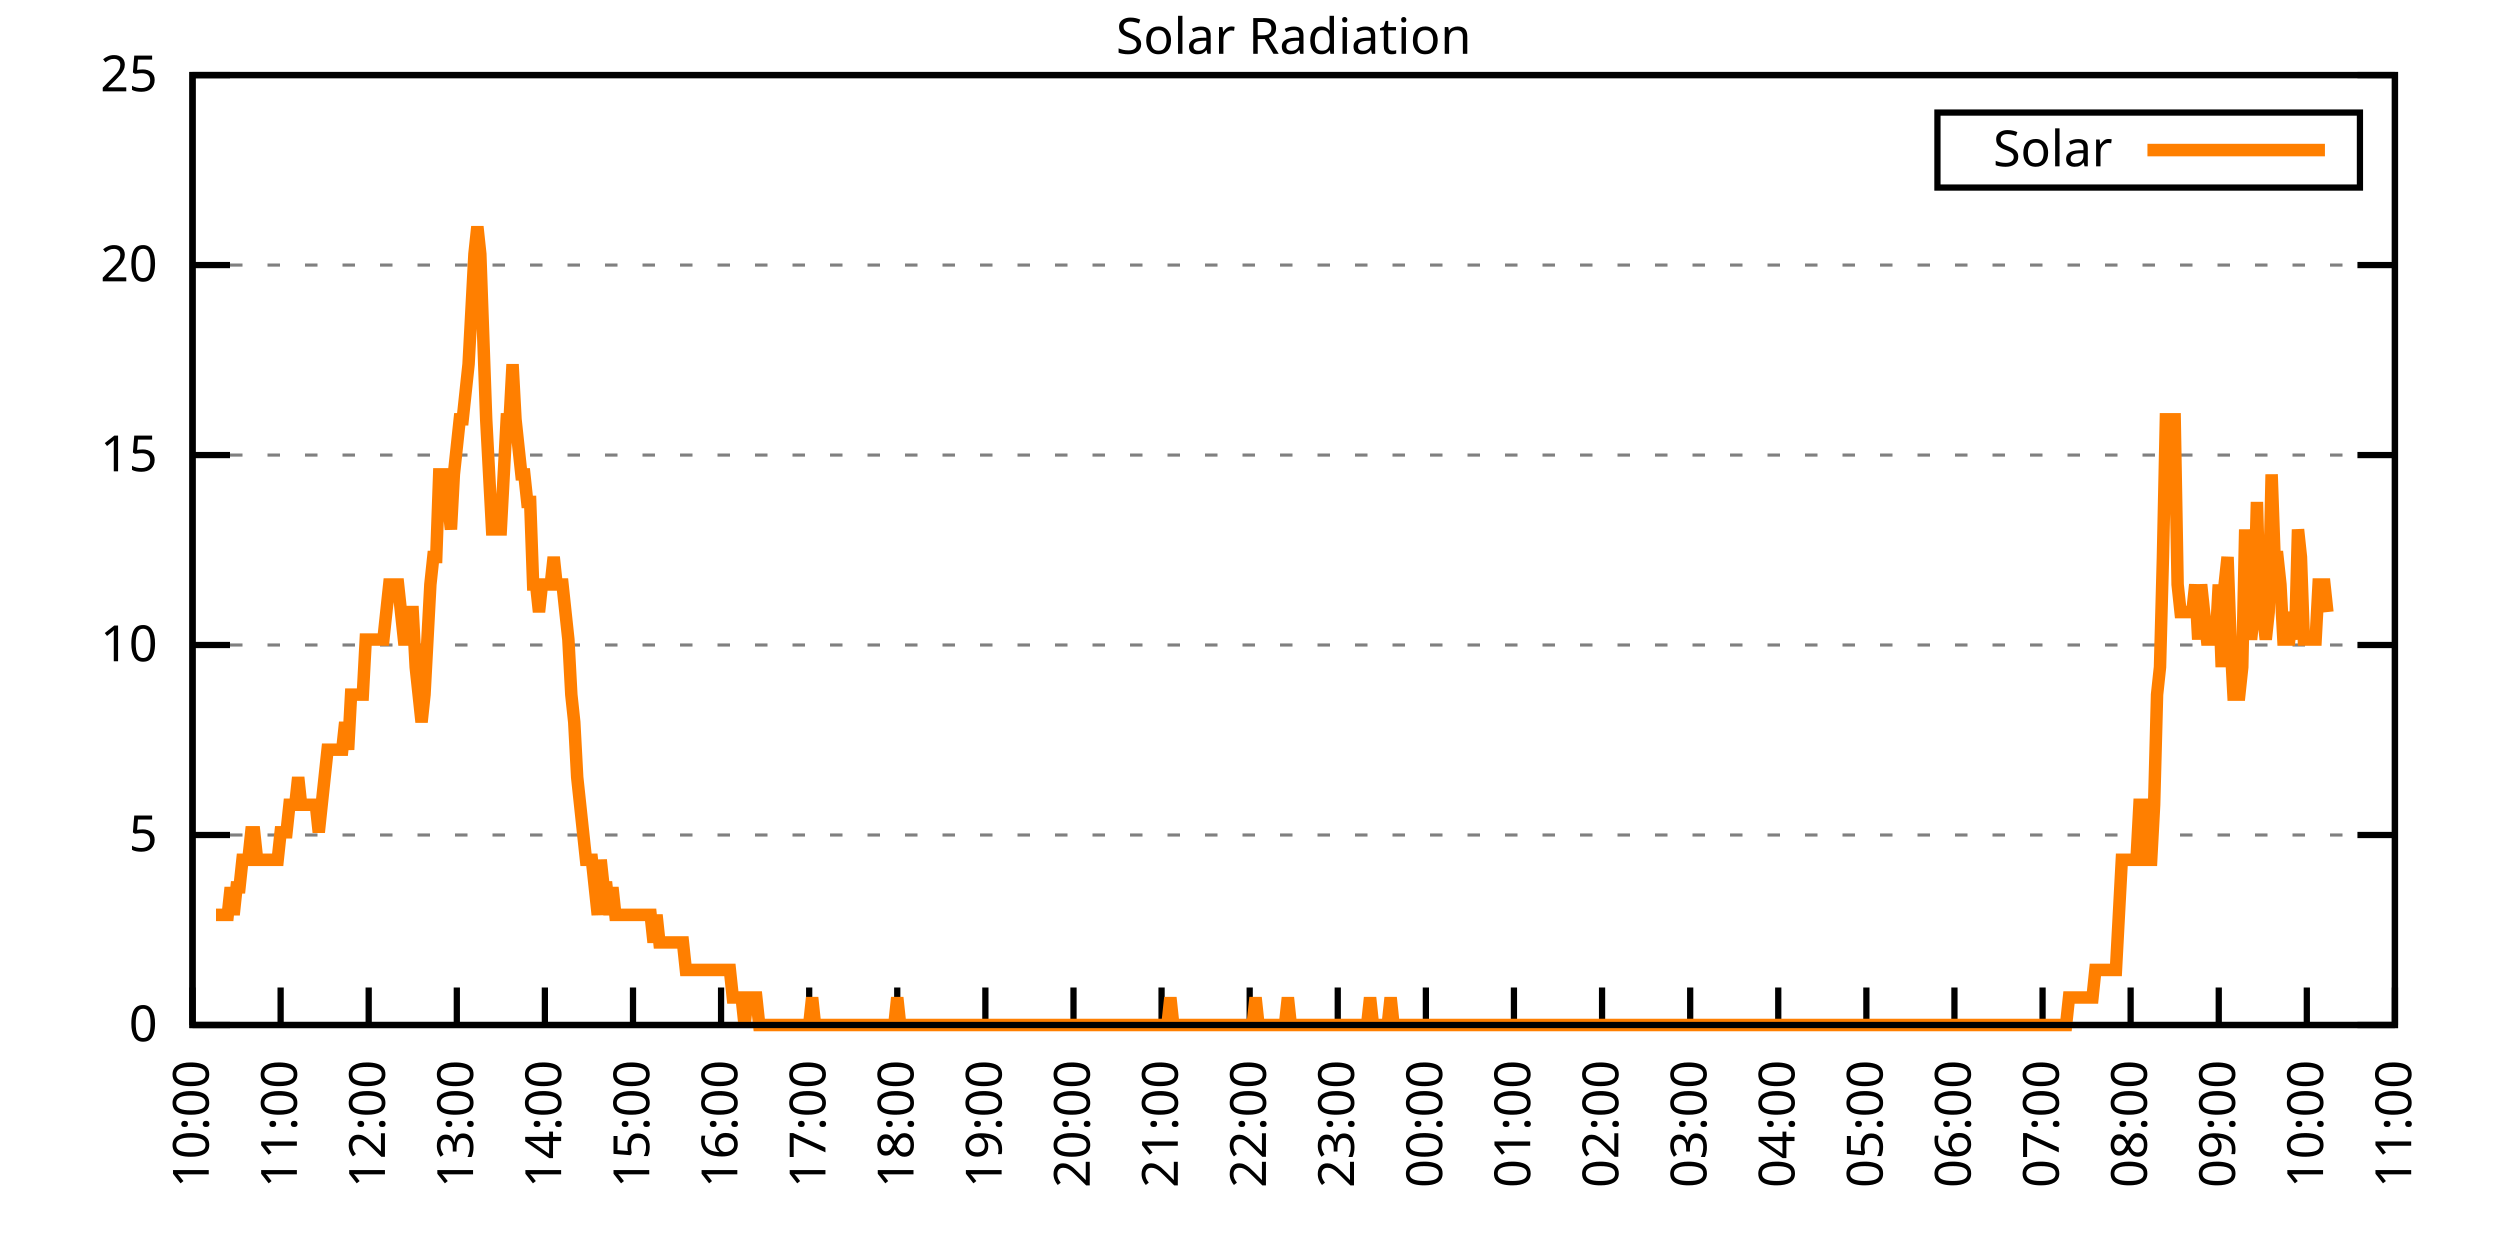
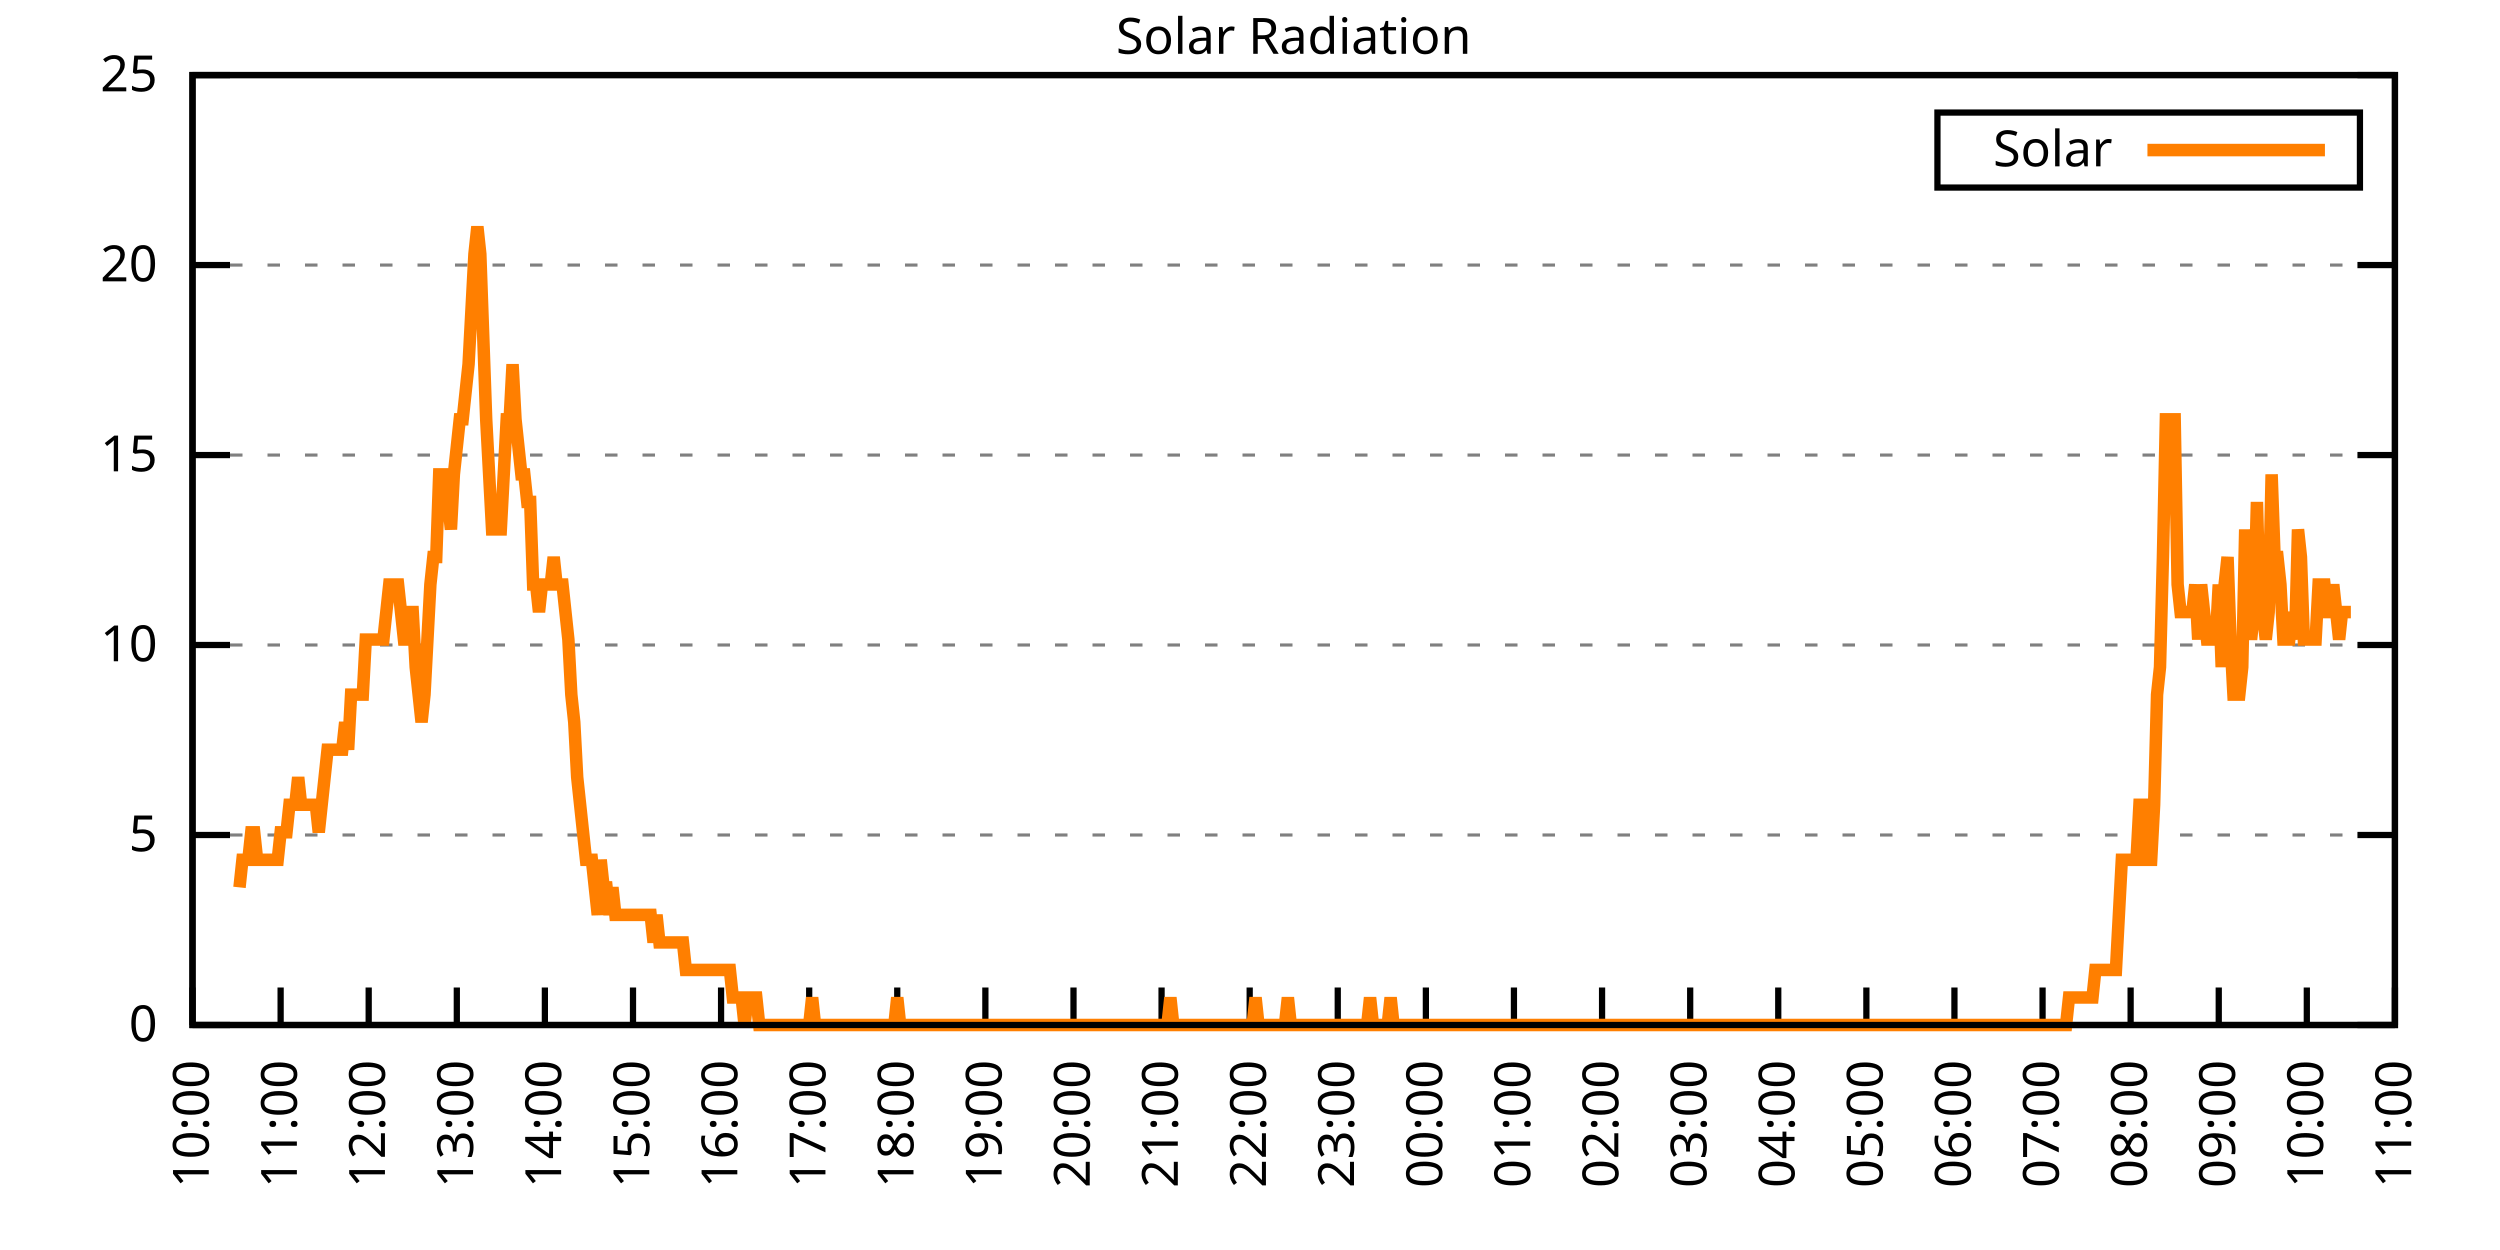
<svg xmlns="http://www.w3.org/2000/svg" xmlns:xlink="http://www.w3.org/1999/xlink" width="400" height="200" viewBox="0 0 400 200">
  <g id="gnuplot_canvas">
    <rect x="0" y="0" width="400" height="200" fill="none" />
    <defs>
      <circle id="gpDot" r="0.5" stroke-width="0.5" stroke="currentColor" />
      <path id="gpPt0" stroke-width="0.333" stroke="currentColor" d="M-1,0 h2 M0,-1 v2" />
      <path id="gpPt1" stroke-width="0.333" stroke="currentColor" d="M-1,-1 L1,1 M1,-1 L-1,1" />
      <path id="gpPt2" stroke-width="0.333" stroke="currentColor" d="M-1,0 L1,0 M0,-1 L0,1 M-1,-1 L1,1 M-1,1 L1,-1" />
      <rect id="gpPt3" stroke-width="0.333" stroke="currentColor" x="-1" y="-1" width="2" height="2" />
      <rect id="gpPt4" stroke-width="0.333" stroke="currentColor" fill="currentColor" x="-1" y="-1" width="2" height="2" />
      <circle id="gpPt5" stroke-width="0.333" stroke="currentColor" cx="0" cy="0" r="1" />
      <use xlink:href="#gpPt5" id="gpPt6" fill="currentColor" stroke="none" />
      <path id="gpPt7" stroke-width="0.333" stroke="currentColor" d="M0,-1.33 L-1.33,0.67 L1.33,0.67 z" />
      <use xlink:href="#gpPt7" id="gpPt8" fill="currentColor" stroke="none" />
      <use xlink:href="#gpPt7" id="gpPt9" stroke="currentColor" transform="rotate(180)" />
      <use xlink:href="#gpPt9" id="gpPt10" fill="currentColor" stroke="none" />
      <use xlink:href="#gpPt3" id="gpPt11" stroke="currentColor" transform="rotate(45)" />
      <use xlink:href="#gpPt11" id="gpPt12" fill="currentColor" stroke="none" />
      <path id="gpPt13" stroke-width="0.333" stroke="currentColor" d="M0,1.330 L1.265,0.411 L0.782,-1.067 L-0.782,-1.076 L-1.265,0.411 z" />
      <use xlink:href="#gpPt13" id="gpPt14" fill="currentColor" stroke="none" />
      <filter id="textbox" filterUnits="objectBoundingBox" x="0" y="0" height="1" width="1">
        <feFlood flood-color="white" flood-opacity="1" result="bgnd" />
        <feComposite in="SourceGraphic" in2="bgnd" operator="atop" />
      </filter>
      <filter id="greybox" filterUnits="objectBoundingBox" x="0" y="0" height="1" width="1">
        <feFlood flood-color="lightgrey" flood-opacity="1" result="grey" />
        <feComposite in="SourceGraphic" in2="grey" operator="atop" />
      </filter>
    </defs>
    <g fill="none" color="white" stroke="currentColor" stroke-width="1.00" stroke-linecap="butt" stroke-linejoin="miter">
</g>
    <g fill="none" color="black" stroke="currentColor" stroke-width="1.00" stroke-linecap="butt" stroke-linejoin="miter">
      <g stroke="none" shape-rendering="crispEdges">
        <polygon fill="rgb(255, 255, 255)" points="30.80,164.00 383.18,164.00 383.18,12.02 30.80,12.02 " />
      </g>
    </g>
    <g fill="none" color="black" stroke="currentColor" stroke-width="1.00" stroke-linecap="butt" stroke-linejoin="miter">
</g>
    <g fill="none" color="black" stroke="black" stroke-width="0.50" stroke-linecap="butt" stroke-linejoin="miter">
</g>
    <g fill="none" color="gray" stroke="currentColor" stroke-width="0.50" stroke-linecap="butt" stroke-linejoin="miter">
      <path stroke="gray" stroke-dasharray="2,4" class="gridline" d="M30.80,164.00 L383.19,164.00  " />
    </g>
    <g fill="none" color="gray" stroke="gray" stroke-width="1.00" stroke-linecap="butt" stroke-linejoin="miter">
</g>
    <g fill="none" color="black" stroke="currentColor" stroke-width="1.00" stroke-linecap="butt" stroke-linejoin="miter">
      <path stroke="black" d="M30.80,164.00 L36.80,164.00 M383.19,164.00 L377.19,164.00  " />
      <g transform="translate(25.20,166.60)" stroke="none" fill="black" font-family="Sans" font-size="8.00" text-anchor="end">
        <text>
          <tspan font-family="Sans"> 0</tspan>
        </text>
      </g>
    </g>
    <g fill="none" color="black" stroke="currentColor" stroke-width="1.00" stroke-linecap="butt" stroke-linejoin="miter">
</g>
    <g fill="none" color="black" stroke="black" stroke-width="0.50" stroke-linecap="butt" stroke-linejoin="miter">
</g>
    <g fill="none" color="gray" stroke="currentColor" stroke-width="0.50" stroke-linecap="butt" stroke-linejoin="miter">
      <path stroke="gray" stroke-dasharray="2,4" class="gridline" d="M30.80,133.60 L383.19,133.60  " />
    </g>
    <g fill="none" color="gray" stroke="gray" stroke-width="1.00" stroke-linecap="butt" stroke-linejoin="miter">
</g>
    <g fill="none" color="black" stroke="currentColor" stroke-width="1.00" stroke-linecap="butt" stroke-linejoin="miter">
      <path stroke="black" d="M30.80,133.60 L36.80,133.60 M383.19,133.60 L377.19,133.60  " />
      <g transform="translate(25.20,136.20)" stroke="none" fill="black" font-family="Sans" font-size="8.00" text-anchor="end">
        <text>
          <tspan font-family="Sans"> 5</tspan>
        </text>
      </g>
    </g>
    <g fill="none" color="black" stroke="currentColor" stroke-width="1.00" stroke-linecap="butt" stroke-linejoin="miter">
</g>
    <g fill="none" color="black" stroke="black" stroke-width="0.50" stroke-linecap="butt" stroke-linejoin="miter">
</g>
    <g fill="none" color="gray" stroke="currentColor" stroke-width="0.50" stroke-linecap="butt" stroke-linejoin="miter">
      <path stroke="gray" stroke-dasharray="2,4" class="gridline" d="M30.80,103.20 L383.19,103.20  " />
    </g>
    <g fill="none" color="gray" stroke="gray" stroke-width="1.00" stroke-linecap="butt" stroke-linejoin="miter">
</g>
    <g fill="none" color="black" stroke="currentColor" stroke-width="1.00" stroke-linecap="butt" stroke-linejoin="miter">
      <path stroke="black" d="M30.80,103.20 L36.80,103.20 M383.19,103.20 L377.19,103.20  " />
      <g transform="translate(25.20,105.80)" stroke="none" fill="black" font-family="Sans" font-size="8.00" text-anchor="end">
        <text>
          <tspan font-family="Sans"> 10</tspan>
        </text>
      </g>
    </g>
    <g fill="none" color="black" stroke="currentColor" stroke-width="1.00" stroke-linecap="butt" stroke-linejoin="miter">
</g>
    <g fill="none" color="black" stroke="black" stroke-width="0.50" stroke-linecap="butt" stroke-linejoin="miter">
</g>
    <g fill="none" color="gray" stroke="currentColor" stroke-width="0.50" stroke-linecap="butt" stroke-linejoin="miter">
      <path stroke="gray" stroke-dasharray="2,4" class="gridline" d="M30.80,72.81 L383.19,72.81  " />
    </g>
    <g fill="none" color="gray" stroke="gray" stroke-width="1.00" stroke-linecap="butt" stroke-linejoin="miter">
</g>
    <g fill="none" color="black" stroke="currentColor" stroke-width="1.00" stroke-linecap="butt" stroke-linejoin="miter">
      <path stroke="black" d="M30.80,72.81 L36.80,72.81 M383.19,72.81 L377.19,72.81  " />
      <g transform="translate(25.20,75.41)" stroke="none" fill="black" font-family="Sans" font-size="8.00" text-anchor="end">
        <text>
          <tspan font-family="Sans"> 15</tspan>
        </text>
      </g>
    </g>
    <g fill="none" color="black" stroke="currentColor" stroke-width="1.00" stroke-linecap="butt" stroke-linejoin="miter">
</g>
    <g fill="none" color="black" stroke="black" stroke-width="0.50" stroke-linecap="butt" stroke-linejoin="miter">
</g>
    <g fill="none" color="gray" stroke="currentColor" stroke-width="0.50" stroke-linecap="butt" stroke-linejoin="miter">
      <path stroke="gray" stroke-dasharray="2,4" class="gridline" d="M30.80,42.41 L383.19,42.41  " />
    </g>
    <g fill="none" color="gray" stroke="gray" stroke-width="1.00" stroke-linecap="butt" stroke-linejoin="miter">
</g>
    <g fill="none" color="black" stroke="currentColor" stroke-width="1.00" stroke-linecap="butt" stroke-linejoin="miter">
      <path stroke="black" d="M30.80,42.41 L36.80,42.41 M383.19,42.41 L377.19,42.41  " />
      <g transform="translate(25.20,45.01)" stroke="none" fill="black" font-family="Sans" font-size="8.00" text-anchor="end">
        <text>
          <tspan font-family="Sans"> 20</tspan>
        </text>
      </g>
    </g>
    <g fill="none" color="black" stroke="currentColor" stroke-width="1.00" stroke-linecap="butt" stroke-linejoin="miter">
</g>
    <g fill="none" color="black" stroke="black" stroke-width="0.50" stroke-linecap="butt" stroke-linejoin="miter">
</g>
    <g fill="none" color="gray" stroke="currentColor" stroke-width="0.50" stroke-linecap="butt" stroke-linejoin="miter">
      <path stroke="gray" stroke-dasharray="2,4" class="gridline" d="M30.80,12.01 L383.19,12.01  " />
    </g>
    <g fill="none" color="gray" stroke="gray" stroke-width="1.00" stroke-linecap="butt" stroke-linejoin="miter">
</g>
    <g fill="none" color="black" stroke="currentColor" stroke-width="1.00" stroke-linecap="butt" stroke-linejoin="miter">
      <path stroke="black" d="M30.80,12.01 L36.80,12.01 M383.19,12.01 L377.19,12.01  " />
      <g transform="translate(25.20,14.61)" stroke="none" fill="black" font-family="Sans" font-size="8.00" text-anchor="end">
        <text>
          <tspan font-family="Sans"> 25</tspan>
        </text>
      </g>
    </g>
    <g fill="none" color="black" stroke="currentColor" stroke-width="1.00" stroke-linecap="butt" stroke-linejoin="miter">
      <path stroke="black" d="M30.80,164.00 L30.80,158.00  " />
      <g transform="translate(33.40,169.60) rotate(270.00)" stroke="none" fill="black" font-family="Sans" font-size="8.00" text-anchor="end">
        <text>
          <tspan font-family="Sans">10:00</tspan>
        </text>
      </g>
    </g>
    <g fill="none" color="black" stroke="currentColor" stroke-width="1.00" stroke-linecap="butt" stroke-linejoin="miter">
      <path stroke="black" d="M44.90,164.00 L44.90,158.00  " />
      <g transform="translate(47.50,169.60) rotate(270.00)" stroke="none" fill="black" font-family="Sans" font-size="8.00" text-anchor="end">
        <text>
          <tspan font-family="Sans">11:00</tspan>
        </text>
      </g>
    </g>
    <g fill="none" color="black" stroke="currentColor" stroke-width="1.00" stroke-linecap="butt" stroke-linejoin="miter">
      <path stroke="black" d="M58.99,164.00 L58.99,158.00  " />
      <g transform="translate(61.59,169.60) rotate(270.00)" stroke="none" fill="black" font-family="Sans" font-size="8.00" text-anchor="end">
        <text>
          <tspan font-family="Sans">12:00</tspan>
        </text>
      </g>
    </g>
    <g fill="none" color="black" stroke="currentColor" stroke-width="1.00" stroke-linecap="butt" stroke-linejoin="miter">
      <path stroke="black" d="M73.09,164.00 L73.09,158.00  " />
      <g transform="translate(75.69,169.60) rotate(270.00)" stroke="none" fill="black" font-family="Sans" font-size="8.00" text-anchor="end">
        <text>
          <tspan font-family="Sans">13:00</tspan>
        </text>
      </g>
    </g>
    <g fill="none" color="black" stroke="currentColor" stroke-width="1.00" stroke-linecap="butt" stroke-linejoin="miter">
      <path stroke="black" d="M87.18,164.00 L87.18,158.00  " />
      <g transform="translate(89.78,169.60) rotate(270.00)" stroke="none" fill="black" font-family="Sans" font-size="8.00" text-anchor="end">
        <text>
          <tspan font-family="Sans">14:00</tspan>
        </text>
      </g>
    </g>
    <g fill="none" color="black" stroke="currentColor" stroke-width="1.00" stroke-linecap="butt" stroke-linejoin="miter">
      <path stroke="black" d="M101.28,164.00 L101.28,158.00  " />
      <g transform="translate(103.88,169.60) rotate(270.00)" stroke="none" fill="black" font-family="Sans" font-size="8.00" text-anchor="end">
        <text>
          <tspan font-family="Sans">15:00</tspan>
        </text>
      </g>
    </g>
    <g fill="none" color="black" stroke="currentColor" stroke-width="1.00" stroke-linecap="butt" stroke-linejoin="miter">
      <path stroke="black" d="M115.37,164.00 L115.37,158.00  " />
      <g transform="translate(117.97,169.60) rotate(270.00)" stroke="none" fill="black" font-family="Sans" font-size="8.00" text-anchor="end">
        <text>
          <tspan font-family="Sans">16:00</tspan>
        </text>
      </g>
    </g>
    <g fill="none" color="black" stroke="currentColor" stroke-width="1.00" stroke-linecap="butt" stroke-linejoin="miter">
      <path stroke="black" d="M129.47,164.00 L129.47,158.00  " />
      <g transform="translate(132.07,169.60) rotate(270.00)" stroke="none" fill="black" font-family="Sans" font-size="8.00" text-anchor="end">
        <text>
          <tspan font-family="Sans">17:00</tspan>
        </text>
      </g>
    </g>
    <g fill="none" color="black" stroke="currentColor" stroke-width="1.00" stroke-linecap="butt" stroke-linejoin="miter">
      <path stroke="black" d="M143.56,164.00 L143.56,158.00  " />
      <g transform="translate(146.16,169.60) rotate(270.00)" stroke="none" fill="black" font-family="Sans" font-size="8.00" text-anchor="end">
        <text>
          <tspan font-family="Sans">18:00</tspan>
        </text>
      </g>
    </g>
    <g fill="none" color="black" stroke="currentColor" stroke-width="1.00" stroke-linecap="butt" stroke-linejoin="miter">
      <path stroke="black" d="M157.66,164.00 L157.66,158.00  " />
      <g transform="translate(160.26,169.60) rotate(270.00)" stroke="none" fill="black" font-family="Sans" font-size="8.00" text-anchor="end">
        <text>
          <tspan font-family="Sans">19:00</tspan>
        </text>
      </g>
    </g>
    <g fill="none" color="black" stroke="currentColor" stroke-width="1.00" stroke-linecap="butt" stroke-linejoin="miter">
      <path stroke="black" d="M171.76,164.00 L171.76,158.00  " />
      <g transform="translate(174.36,169.60) rotate(270.00)" stroke="none" fill="black" font-family="Sans" font-size="8.00" text-anchor="end">
        <text>
          <tspan font-family="Sans">20:00</tspan>
        </text>
      </g>
    </g>
    <g fill="none" color="black" stroke="currentColor" stroke-width="1.00" stroke-linecap="butt" stroke-linejoin="miter">
      <path stroke="black" d="M185.85,164.00 L185.85,158.00  " />
      <g transform="translate(188.45,169.60) rotate(270.00)" stroke="none" fill="black" font-family="Sans" font-size="8.00" text-anchor="end">
        <text>
          <tspan font-family="Sans">21:00</tspan>
        </text>
      </g>
    </g>
    <g fill="none" color="black" stroke="currentColor" stroke-width="1.00" stroke-linecap="butt" stroke-linejoin="miter">
      <path stroke="black" d="M199.95,164.00 L199.95,158.00  " />
      <g transform="translate(202.55,169.60) rotate(270.00)" stroke="none" fill="black" font-family="Sans" font-size="8.00" text-anchor="end">
        <text>
          <tspan font-family="Sans">22:00</tspan>
        </text>
      </g>
    </g>
    <g fill="none" color="black" stroke="currentColor" stroke-width="1.00" stroke-linecap="butt" stroke-linejoin="miter">
      <path stroke="black" d="M214.04,164.00 L214.04,158.00  " />
      <g transform="translate(216.64,169.60) rotate(270.00)" stroke="none" fill="black" font-family="Sans" font-size="8.00" text-anchor="end">
        <text>
          <tspan font-family="Sans">23:00</tspan>
        </text>
      </g>
    </g>
    <g fill="none" color="black" stroke="currentColor" stroke-width="1.00" stroke-linecap="butt" stroke-linejoin="miter">
      <path stroke="black" d="M228.14,164.00 L228.14,158.00  " />
      <g transform="translate(230.74,169.60) rotate(270.00)" stroke="none" fill="black" font-family="Sans" font-size="8.00" text-anchor="end">
        <text>
          <tspan font-family="Sans">00:00</tspan>
        </text>
      </g>
    </g>
    <g fill="none" color="black" stroke="currentColor" stroke-width="1.00" stroke-linecap="butt" stroke-linejoin="miter">
      <path stroke="black" d="M242.23,164.00 L242.23,158.00  " />
      <g transform="translate(244.83,169.60) rotate(270.00)" stroke="none" fill="black" font-family="Sans" font-size="8.00" text-anchor="end">
        <text>
          <tspan font-family="Sans">01:00</tspan>
        </text>
      </g>
    </g>
    <g fill="none" color="black" stroke="currentColor" stroke-width="1.00" stroke-linecap="butt" stroke-linejoin="miter">
      <path stroke="black" d="M256.33,164.00 L256.33,158.00  " />
      <g transform="translate(258.93,169.60) rotate(270.00)" stroke="none" fill="black" font-family="Sans" font-size="8.00" text-anchor="end">
        <text>
          <tspan font-family="Sans">02:00</tspan>
        </text>
      </g>
    </g>
    <g fill="none" color="black" stroke="currentColor" stroke-width="1.00" stroke-linecap="butt" stroke-linejoin="miter">
      <path stroke="black" d="M270.43,164.00 L270.43,158.00  " />
      <g transform="translate(273.03,169.60) rotate(270.00)" stroke="none" fill="black" font-family="Sans" font-size="8.00" text-anchor="end">
        <text>
          <tspan font-family="Sans">03:00</tspan>
        </text>
      </g>
    </g>
    <g fill="none" color="black" stroke="currentColor" stroke-width="1.00" stroke-linecap="butt" stroke-linejoin="miter">
      <path stroke="black" d="M284.52,164.00 L284.52,158.00  " />
      <g transform="translate(287.12,169.60) rotate(270.00)" stroke="none" fill="black" font-family="Sans" font-size="8.00" text-anchor="end">
        <text>
          <tspan font-family="Sans">04:00</tspan>
        </text>
      </g>
    </g>
    <g fill="none" color="black" stroke="currentColor" stroke-width="1.00" stroke-linecap="butt" stroke-linejoin="miter">
      <path stroke="black" d="M298.62,164.00 L298.62,158.00  " />
      <g transform="translate(301.22,169.60) rotate(270.00)" stroke="none" fill="black" font-family="Sans" font-size="8.00" text-anchor="end">
        <text>
          <tspan font-family="Sans">05:00</tspan>
        </text>
      </g>
    </g>
    <g fill="none" color="black" stroke="currentColor" stroke-width="1.00" stroke-linecap="butt" stroke-linejoin="miter">
      <path stroke="black" d="M312.71,164.00 L312.71,158.00  " />
      <g transform="translate(315.31,169.60) rotate(270.00)" stroke="none" fill="black" font-family="Sans" font-size="8.00" text-anchor="end">
        <text>
          <tspan font-family="Sans">06:00</tspan>
        </text>
      </g>
    </g>
    <g fill="none" color="black" stroke="currentColor" stroke-width="1.00" stroke-linecap="butt" stroke-linejoin="miter">
      <path stroke="black" d="M326.81,164.00 L326.81,158.00  " />
      <g transform="translate(329.41,169.60) rotate(270.00)" stroke="none" fill="black" font-family="Sans" font-size="8.00" text-anchor="end">
        <text>
          <tspan font-family="Sans">07:00</tspan>
        </text>
      </g>
    </g>
    <g fill="none" color="black" stroke="currentColor" stroke-width="1.00" stroke-linecap="butt" stroke-linejoin="miter">
      <path stroke="black" d="M340.90,164.00 L340.90,158.00  " />
      <g transform="translate(343.50,169.60) rotate(270.00)" stroke="none" fill="black" font-family="Sans" font-size="8.00" text-anchor="end">
        <text>
          <tspan font-family="Sans">08:00</tspan>
        </text>
      </g>
    </g>
    <g fill="none" color="black" stroke="currentColor" stroke-width="1.00" stroke-linecap="butt" stroke-linejoin="miter">
      <path stroke="black" d="M355.00,164.00 L355.00,158.00  " />
      <g transform="translate(357.60,169.60) rotate(270.00)" stroke="none" fill="black" font-family="Sans" font-size="8.00" text-anchor="end">
        <text>
          <tspan font-family="Sans">09:00</tspan>
        </text>
      </g>
    </g>
    <g fill="none" color="black" stroke="currentColor" stroke-width="1.00" stroke-linecap="butt" stroke-linejoin="miter">
      <path stroke="black" d="M369.09,164.00 L369.09,158.00  " />
      <g transform="translate(371.69,169.60) rotate(270.00)" stroke="none" fill="black" font-family="Sans" font-size="8.00" text-anchor="end">
        <text>
          <tspan font-family="Sans">10:00</tspan>
        </text>
      </g>
    </g>
    <g fill="none" color="black" stroke="currentColor" stroke-width="1.00" stroke-linecap="butt" stroke-linejoin="miter">
      <path stroke="black" d="M383.19,164.00 L383.19,158.00  " />
      <g transform="translate(385.79,169.60) rotate(270.00)" stroke="none" fill="black" font-family="Sans" font-size="8.00" text-anchor="end">
        <text>
          <tspan font-family="Sans">11:00</tspan>
        </text>
      </g>
    </g>
    <g fill="none" color="black" stroke="currentColor" stroke-width="1.00" stroke-linecap="butt" stroke-linejoin="miter">
</g>
    <g fill="none" color="black" stroke="currentColor" stroke-width="1.00" stroke-linecap="butt" stroke-linejoin="miter">
      <path stroke="black" d="M30.80,12.01 L30.80,164.00 L383.19,164.00 L383.19,12.01 L30.80,12.01 Z  " />
    </g>
    <g fill="none" color="black" stroke="currentColor" stroke-width="1.00" stroke-linecap="butt" stroke-linejoin="miter">
</g>
    <g fill="none" color="black" stroke="currentColor" stroke-width="1.00" stroke-linecap="butt" stroke-linejoin="miter">
      <path stroke="black" d="M309.99,30.01 L309.99,18.01 L377.59,18.01 L377.59,30.01 L309.99,30.01 Z  " />
    </g>
    <g id="Solar_Radiation_plot_1">
      <g fill="none" color="white" stroke="black" stroke-width="2.00" stroke-linecap="butt" stroke-linejoin="miter">
</g>
      <g fill="none" color="black" stroke="currentColor" stroke-width="2.00" stroke-linecap="butt" stroke-linejoin="miter">
        <g transform="translate(337.99,26.61)" stroke="none" fill="black" font-family="Sans" font-size="8.00" text-anchor="end">
          <text>
            <tspan font-family="Sans">Solar</tspan>
          </text>
        </g>
      </g>
      <g fill="none" color="black" stroke="currentColor" stroke-width="2.00" stroke-linecap="butt" stroke-linejoin="miter">
-         <path stroke="rgb(255, 127,   0)" d="M343.59,24.01 L371.99,24.01 M34.56,146.38 L35.03,146.38 L35.50,146.38 L35.97,146.38 L36.44,146.38 L36.91,141.98   L37.38,146.38 L37.85,141.98 L38.32,141.98 L38.79,137.57 L39.26,137.57 L39.73,137.57 L40.20,133.17 L40.67,133.17   L41.14,137.57 L41.61,137.57 L42.08,137.57 L42.55,137.57 L43.02,137.57 L43.49,137.57 L43.96,137.57 L44.43,137.57   L44.90,133.17 L45.37,133.17 L45.84,133.17 L46.31,128.76 L46.78,128.76 L47.24,128.76 L47.71,124.36 L48.18,128.76   L48.65,128.76 L49.12,128.76 L49.59,128.76 L50.06,128.76 L50.53,128.76 L51.00,133.17 L51.47,128.76 L51.94,124.36   L52.41,119.95 L52.88,119.95 L53.35,119.95 L53.82,119.95 L54.29,119.95 L54.76,119.95 L55.23,115.55 L55.70,119.95   L56.17,111.14 L56.64,111.14 L57.11,111.14 L57.58,111.14 L58.05,111.14 L58.52,102.33 L58.99,102.33 L59.46,102.33   L59.93,102.33 L60.40,102.33 L60.87,102.33 L61.34,102.33 L61.81,97.93 L62.28,93.52 L62.75,93.52 L63.22,93.52   L63.69,93.52 L64.16,97.93 L64.63,102.33 L65.10,102.33 L65.57,97.93 L66.04,97.93 L66.51,106.74 L66.98,111.14   L67.45,115.55 L67.92,111.14 L68.39,102.33 L68.86,93.52 L69.33,89.12 L69.80,89.12 L70.27,75.90 L70.74,75.90   L71.21,75.90 L71.68,80.31 L72.15,84.71 L72.62,75.90 L73.09,71.50 L73.56,67.09 L74.03,67.09 L74.50,62.69   L74.97,58.28 L75.44,49.47 L75.91,40.66 L76.38,36.26 L76.85,40.66 L77.32,53.88 L77.79,67.09 L78.26,75.90   L78.73,84.71 L79.19,84.71 L79.66,84.71 L80.13,84.71 L80.60,75.90 L81.07,67.09 L81.54,67.09 L82.01,58.28   L82.48,67.09 L82.95,71.50 L83.42,75.90 L83.89,75.90 L84.36,80.31 L84.83,80.31 L85.30,93.52 L85.77,93.52   L86.24,97.93 L86.71,93.52 L87.18,93.52 L87.65,93.52 L88.12,93.52 L88.59,89.12 L89.06,93.52 L89.53,93.52   L90.00,93.52 L90.47,97.93 L90.94,102.33 L91.41,111.14 L91.88,115.55 L92.35,124.36 L92.82,128.76 L93.29,133.17   L93.76,137.57 L94.23,137.57 L94.70,137.57 L95.17,141.98 L95.64,146.38 L96.11,137.57 L96.58,141.98 L97.05,141.98   L97.52,146.38 L97.99,141.98 L98.46,146.38 L98.93,146.38 L99.40,146.38 L99.87,146.38 L100.34,146.38 L100.81,146.38   L101.28,146.38 L101.75,146.38 L102.22,146.38 L102.69,146.38 L103.16,146.38 L103.63,146.38 L104.10,146.38 L104.57,150.79   L105.04,146.38 L105.51,150.79 L105.98,150.79 L106.45,150.79 L106.92,150.79 L107.39,150.79 L107.86,150.79 L108.33,150.79   L108.80,150.79 L109.27,150.79 L109.74,155.19 L110.21,155.19 L110.68,155.19 L111.14,155.19 L111.61,155.19 L112.08,155.19   L112.55,155.19 L113.02,155.19 L113.49,155.19 L113.96,155.19 L114.43,155.19 L114.90,155.19 L115.37,155.19 L115.84,155.19   L116.31,155.19 L116.78,155.19 L117.25,159.60 L117.72,159.60 L118.19,159.60 L118.66,159.60 L119.13,164.00 L119.60,159.60   L120.07,159.60 L120.54,159.60 L121.01,159.60 L121.48,164.00 L121.95,164.00 L122.42,164.00 L122.89,164.00 L123.36,164.00   L123.83,164.00 L124.30,164.00 L124.77,164.00 L125.24,164.00 L125.71,164.00 L126.18,164.00 L126.65,164.00 L127.12,164.00   L127.59,164.00 L128.06,164.00 L128.53,164.00 L129.00,164.00 L129.47,164.00 L129.94,159.60 L130.41,164.00 L130.88,164.00   L131.35,164.00 L131.82,164.00 L132.29,164.00 L132.76,164.00 L133.23,164.00 L133.70,164.00 L134.17,164.00 L134.64,164.00   L135.11,164.00 L135.58,164.00 L136.05,164.00 L136.52,164.00 L136.99,164.00 L137.46,164.00 L137.93,164.00 L138.40,164.00   L138.87,164.00 L139.34,164.00 L139.81,164.00 L140.28,164.00 L140.75,164.00 L141.22,164.00 L141.69,164.00 L142.16,164.00   L142.63,164.00 L143.09,164.00 L143.56,159.60 L144.03,164.00 L144.50,164.00 L144.97,164.00 L145.44,164.00 L145.91,164.00   L146.38,164.00 L146.85,164.00 L147.32,164.00 L147.79,164.00 L148.26,164.00 L148.73,164.00 L149.20,164.00 L149.67,164.00   L150.14,164.00 L150.61,164.00 L151.08,164.00 L151.55,164.00 L152.02,164.00 L152.49,164.00 L152.96,164.00 L153.43,164.00   L153.90,164.00 L154.37,164.00 L154.84,164.00 L155.31,164.00 L155.78,164.00 L156.25,164.00 L156.72,164.00 L157.19,164.00   L157.66,164.00 L158.13,164.00 L158.60,164.00 L159.07,164.00 L159.54,164.00 L160.01,164.00 L160.48,164.00 L160.95,164.00   L161.42,164.00 L161.89,164.00 L162.36,164.00 L162.83,164.00 L163.30,164.00 L163.77,164.00 L164.24,164.00 L164.71,164.00   L165.18,164.00 L165.65,164.00 L166.12,164.00 L166.59,164.00 L167.06,164.00 L167.53,164.00 L168.00,164.00 L168.47,164.00   L168.94,164.00 L169.41,164.00 L169.88,164.00 L170.35,164.00 L170.82,164.00 L171.29,164.00 L171.76,164.00 L172.23,164.00   L172.70,164.00 L173.17,164.00 L173.64,164.00 L174.11,164.00 L174.58,164.00 L175.04,164.00 L175.51,164.00 L175.98,164.00   L176.45,164.00 L176.92,164.00 L177.39,164.00 L177.86,164.00 L178.33,164.00 L178.80,164.00 L179.27,164.00 L179.74,164.00   L180.21,164.00 L180.68,164.00 L181.15,164.00 L181.62,164.00 L182.09,164.00 L182.56,164.00 L183.03,164.00 L183.50,164.00   L183.97,164.00 L184.44,164.00 L184.91,164.00 L185.38,164.00 L185.85,164.00 L186.32,164.00 L186.79,164.00 L187.26,159.60   L187.73,164.00 L188.20,164.00 L188.67,164.00 L189.14,164.00 L189.61,164.00 L190.08,164.00 L190.55,164.00 L191.02,164.00   L191.49,164.00 L191.96,164.00 L192.43,164.00 L192.90,164.00 L193.37,164.00 L193.84,164.00 L194.31,164.00 L194.78,164.00   L195.25,164.00 L195.72,164.00 L196.19,164.00 L196.66,164.00 L197.13,164.00 L197.60,164.00 L198.07,164.00 L198.54,164.00   L199.01,164.00 L199.48,164.00 L199.95,164.00 L200.42,164.00 L200.89,159.60 L201.36,164.00 L201.83,164.00 L202.30,164.00   L202.77,164.00 L203.24,164.00 L203.71,164.00 L204.18,164.00 L204.65,164.00 L205.12,164.00 L205.59,164.00 L206.06,159.60   L206.53,164.00 L207.00,164.00 L207.46,164.00 L207.93,164.00 L208.40,164.00 L208.87,164.00 L209.34,164.00 L209.81,164.00   L210.28,164.00 L210.75,164.00 L211.22,164.00 L211.69,164.00 L212.16,164.00 L212.63,164.00 L213.10,164.00 L213.57,164.00   L214.04,164.00 L214.51,164.00 L214.98,164.00 L215.45,164.00 L215.92,164.00 L216.39,164.00 L216.86,164.00 L217.33,164.00   L217.80,164.00 L218.27,164.00 L218.74,164.00 L219.21,159.60 L219.68,164.00 L220.15,164.00 L220.62,164.00 L221.09,164.00   L221.56,164.00 L222.03,164.00 L222.50,159.60 L222.97,164.00 L223.44,164.00 L223.91,164.00 L224.38,164.00 L224.85,164.00   L225.32,164.00 L225.79,164.00 L226.26,164.00 L226.73,164.00 L227.20,164.00 L227.67,164.00 L228.14,164.00 L228.61,164.00   L229.08,164.00 L229.55,164.00 L230.02,164.00 L230.49,164.00 L230.96,164.00 L231.43,164.00 L231.90,164.00 L232.37,164.00   L232.84,164.00 L233.31,164.00 L233.78,164.00 L234.25,164.00 L234.72,164.00 L235.19,164.00 L235.66,164.00 L236.13,164.00   L236.60,164.00 L237.07,164.00 L237.54,164.00 L238.01,164.00 L238.48,164.00 L238.95,164.00 L239.41,164.00 L239.88,164.00   L240.35,164.00 L240.82,164.00 L241.29,164.00 L241.76,164.00 L242.23,164.00 L242.70,164.00 L243.17,164.00 L243.64,164.00   L244.11,164.00 L244.58,164.00 L245.05,164.00 L245.52,164.00 L245.99,164.00 L246.46,164.00 L246.93,164.00 L247.40,164.00   L247.87,164.00 L248.34,164.00 L248.81,164.00 L249.28,164.00 L249.75,164.00 L250.22,164.00 L250.69,164.00 L251.16,164.00   L251.63,164.00 L252.10,164.00 L252.57,164.00 L253.04,164.00 L253.51,164.00 L253.98,164.00 L254.45,164.00 L254.92,164.00   L255.39,164.00 L255.86,164.00 L256.33,164.00 L256.80,164.00 L257.27,164.00 L257.74,164.00 L258.21,164.00 L258.68,164.00   L259.15,164.00 L259.62,164.00 L260.09,164.00 L260.56,164.00 L261.03,164.00 L261.50,164.00 L261.97,164.00 L262.44,164.00   L262.91,164.00 L263.38,164.00 L263.85,164.00 L264.32,164.00 L264.79,164.00 L265.26,164.00 L265.73,164.00 L266.20,164.00   L266.67,164.00 L267.14,164.00 L267.61,164.00 L268.08,164.00 L268.55,164.00 L269.02,164.00 L269.49,164.00 L269.96,164.00   L270.43,164.00 L270.90,164.00 L271.36,164.00 L271.83,164.00 L272.30,164.00 L272.77,164.00 L273.24,164.00 L273.71,164.00   L274.18,164.00 L274.65,164.00 L275.12,164.00 L275.59,164.00 L276.06,164.00 L276.53,164.00 L277.00,164.00 L277.47,164.00   L277.94,164.00 L278.41,164.00 L278.88,164.00 L279.35,164.00 L279.82,164.00 L280.29,164.00 L280.76,164.00 L281.23,164.00   L281.70,164.00 L282.17,164.00 L282.64,164.00 L283.11,164.00 L283.58,164.00 L284.05,164.00 L284.52,164.00 L284.99,164.00   L285.46,164.00 L285.93,164.00 L286.40,164.00 L286.87,164.00 L287.34,164.00 L287.81,164.00 L288.28,164.00 L288.75,164.00   L289.22,164.00 L289.69,164.00 L290.16,164.00 L290.63,164.00 L291.10,164.00 L291.57,164.00 L292.04,164.00 L292.51,164.00   L292.98,164.00 L293.45,164.00 L293.92,164.00 L294.39,164.00 L294.86,164.00 L295.33,164.00 L295.80,164.00 L296.27,164.00   L296.74,164.00 L297.21,164.00 L297.68,164.00 L298.15,164.00 L298.62,164.00 L299.09,164.00 L299.56,164.00 L300.03,164.00   L300.50,164.00 L300.97,164.00 L301.44,164.00 L301.91,164.00 L302.38,164.00 L302.85,164.00 L303.31,164.00 L303.78,164.00   L304.25,164.00 L304.72,164.00 L305.19,164.00 L305.66,164.00 L306.13,164.00 L306.60,164.00 L307.07,164.00 L307.54,164.00   L308.01,164.00 L308.48,164.00 L308.95,164.00 L309.42,164.00 L309.89,164.00 L310.36,164.00 L310.83,164.00 L311.30,164.00   L311.77,164.00 L312.24,164.00 L312.71,164.00 L313.18,164.00 L313.65,164.00 L314.12,164.00 L314.59,164.00 L315.06,164.00   L315.53,164.00 L316.00,164.00 L316.47,164.00 L316.94,164.00 L317.41,164.00 L317.88,164.00 L318.35,164.00 L318.82,164.00   L319.29,164.00 L319.76,164.00 L320.23,164.00 L320.70,164.00 L321.17,164.00 L321.64,164.00 L322.11,164.00 L322.58,164.00   L323.05,164.00 L323.52,164.00 L323.99,164.00 L324.46,164.00 L324.93,164.00 L325.40,164.00 L325.87,164.00 L326.34,164.00   L326.81,164.00 L327.28,164.00 L327.75,164.00 L328.22,164.00 L328.69,164.00 L329.16,164.00 L329.63,164.00 L330.10,164.00   L330.57,164.00 L331.04,159.60 L331.51,159.60 L331.98,159.60 L332.45,159.60 L332.92,159.60 L333.39,159.60 L333.86,159.60   L334.33,159.60 L334.80,159.60 L335.26,155.19 L335.73,155.19 L336.20,155.19 L336.67,155.19 L337.14,155.19 L337.61,155.19   L338.08,155.19 L338.55,155.19 L339.02,146.38 L339.49,137.57 L339.96,137.57 L340.43,137.57 L340.90,137.57 L341.37,137.57   L341.84,137.57 L342.31,128.76 L342.78,128.76 L343.25,137.57 L343.72,137.57 L344.19,137.57 L344.66,128.76 L345.13,111.14   L345.60,106.74 L346.07,89.12 L346.54,67.09 L347.01,67.09 L347.48,67.09 L347.95,67.09 L348.42,93.52 L348.89,97.93   L349.36,97.93 L349.83,97.93 L350.30,97.93 L350.77,97.93 L351.24,93.52 L351.71,102.33 L352.18,93.52 L352.65,97.93   L353.12,102.33 L353.59,102.33 L354.06,102.33 L354.53,102.33 L355.00,93.52 L355.47,106.74 L355.94,93.52 L356.41,89.12   L356.88,102.33 L357.35,111.14 L357.82,111.14 L358.29,111.14 L358.76,106.74 L359.23,84.71 L359.70,97.93 L360.17,102.33   L360.64,97.93 L361.11,80.31 L361.58,97.93 L362.05,97.93 L362.52,102.33 L362.99,97.93 L363.46,75.90 L363.93,89.12   L364.40,89.12 L364.87,93.52 L365.34,102.33 L365.81,102.33 L366.28,102.33 L366.75,97.93 L367.21,102.33 L367.68,84.71   L368.15,89.12 L368.62,102.33 L369.09,102.33 L369.56,102.33 L370.03,102.33 L370.50,102.33 L370.97,93.52 L371.44,93.52   L371.91,93.52 L372.38,97.93  " />
+         <path stroke="rgb(255, 127,   0)" d="M343.59,24.01 L371.99,24.01 M38.32,141.98 L38.79,137.57 L39.26,137.57 L39.73,137.57 L40.20,133.17 L40.67,133.17   L41.14,137.57 L41.61,137.57 L42.08,137.57 L42.55,137.57 L43.02,137.57 L43.49,137.57 L43.96,137.57 L44.43,137.57   L44.90,133.17 L45.37,133.17 L45.84,133.17 L46.31,128.76 L46.78,128.76 L47.24,128.76 L47.71,124.36 L48.18,128.76   L48.65,128.76 L49.12,128.76 L49.59,128.76 L50.06,128.76 L50.53,128.76 L51.00,133.17 L51.47,128.76 L51.94,124.36   L52.41,119.95 L52.88,119.95 L53.35,119.95 L53.82,119.95 L54.29,119.95 L54.76,119.95 L55.23,115.55 L55.70,119.95   L56.17,111.14 L56.64,111.14 L57.11,111.14 L57.58,111.14 L58.05,111.14 L58.52,102.33 L58.99,102.33 L59.46,102.33   L59.93,102.33 L60.40,102.33 L60.87,102.33 L61.34,102.33 L61.81,97.93 L62.28,93.52 L62.75,93.52 L63.22,93.52   L63.69,93.52 L64.16,97.93 L64.63,102.33 L65.10,102.33 L65.57,97.93 L66.04,97.93 L66.51,106.74 L66.98,111.14   L67.45,115.55 L67.92,111.14 L68.39,102.33 L68.86,93.52 L69.33,89.12 L69.80,89.12 L70.27,75.90 L70.74,75.90   L71.21,75.90 L71.68,80.31 L72.15,84.71 L72.62,75.90 L73.09,71.50 L73.56,67.09 L74.03,67.09 L74.50,62.69   L74.97,58.28 L75.44,49.47 L75.91,40.66 L76.38,36.26 L76.85,40.66 L77.32,53.88 L77.79,67.09 L78.26,75.90   L78.73,84.71 L79.19,84.71 L79.66,84.71 L80.13,84.71 L80.60,75.90 L81.07,67.09 L81.54,67.09 L82.01,58.28   L82.48,67.09 L82.95,71.50 L83.42,75.90 L83.89,75.90 L84.36,80.31 L84.83,80.31 L85.30,93.52 L85.77,93.52   L86.24,97.93 L86.71,93.52 L87.18,93.52 L87.65,93.52 L88.12,93.52 L88.59,89.12 L89.06,93.52 L89.53,93.52   L90.00,93.52 L90.47,97.93 L90.94,102.33 L91.41,111.14 L91.88,115.55 L92.35,124.36 L92.82,128.76 L93.29,133.17   L93.76,137.57 L94.23,137.57 L94.70,137.57 L95.17,141.98 L95.64,146.38 L96.11,137.57 L96.58,141.98 L97.05,141.98   L97.52,146.38 L97.99,141.98 L98.46,146.38 L98.93,146.38 L99.40,146.38 L99.87,146.38 L100.34,146.38 L100.81,146.38   L101.28,146.38 L101.75,146.38 L102.22,146.38 L102.69,146.38 L103.16,146.38 L103.63,146.38 L104.10,146.38 L104.57,150.79   L105.04,146.38 L105.51,150.79 L105.98,150.79 L106.45,150.79 L106.92,150.79 L107.39,150.79 L107.86,150.79 L108.33,150.79   L108.80,150.79 L109.27,150.79 L109.74,155.19 L110.21,155.19 L110.68,155.19 L111.14,155.19 L111.61,155.19 L112.08,155.19   L112.55,155.19 L113.02,155.19 L113.49,155.19 L113.96,155.19 L114.43,155.19 L114.90,155.19 L115.37,155.19 L115.84,155.19   L116.31,155.19 L116.78,155.19 L117.25,159.60 L117.72,159.60 L118.19,159.60 L118.66,159.60 L119.13,164.00 L119.60,159.60   L120.07,159.60 L120.54,159.60 L121.01,159.60 L121.48,164.00 L121.95,164.00 L122.42,164.00 L122.89,164.00 L123.36,164.00   L123.83,164.00 L124.30,164.00 L124.77,164.00 L125.24,164.00 L125.71,164.00 L126.18,164.00 L126.65,164.00 L127.12,164.00   L127.59,164.00 L128.06,164.00 L128.53,164.00 L129.00,164.00 L129.47,164.00 L129.94,159.60 L130.41,164.00 L130.88,164.00   L131.35,164.00 L131.82,164.00 L132.29,164.00 L132.76,164.00 L133.23,164.00 L133.70,164.00 L134.17,164.00 L134.64,164.00   L135.11,164.00 L135.58,164.00 L136.05,164.00 L136.52,164.00 L136.99,164.00 L137.46,164.00 L137.93,164.00 L138.40,164.00   L138.87,164.00 L139.34,164.00 L139.81,164.00 L140.28,164.00 L140.75,164.00 L141.22,164.00 L141.69,164.00 L142.16,164.00   L142.63,164.00 L143.09,164.00 L143.56,159.60 L144.03,164.00 L144.50,164.00 L144.97,164.00 L145.44,164.00 L145.91,164.00   L146.38,164.00 L146.85,164.00 L147.32,164.00 L147.79,164.00 L148.26,164.00 L148.73,164.00 L149.20,164.00 L149.67,164.00   L150.14,164.00 L150.61,164.00 L151.08,164.00 L151.55,164.00 L152.02,164.00 L152.49,164.00 L152.96,164.00 L153.43,164.00   L153.90,164.00 L154.37,164.00 L154.84,164.00 L155.31,164.00 L155.78,164.00 L156.25,164.00 L156.72,164.00 L157.19,164.00   L157.66,164.00 L158.13,164.00 L158.60,164.00 L159.07,164.00 L159.54,164.00 L160.01,164.00 L160.48,164.00 L160.95,164.00   L161.42,164.00 L161.89,164.00 L162.36,164.00 L162.83,164.00 L163.30,164.00 L163.77,164.00 L164.24,164.00 L164.71,164.00   L165.18,164.00 L165.65,164.00 L166.12,164.00 L166.59,164.00 L167.06,164.00 L167.53,164.00 L168.00,164.00 L168.47,164.00   L168.94,164.00 L169.41,164.00 L169.88,164.00 L170.35,164.00 L170.82,164.00 L171.29,164.00 L171.76,164.00 L172.23,164.00   L172.70,164.00 L173.17,164.00 L173.64,164.00 L174.11,164.00 L174.58,164.00 L175.04,164.00 L175.51,164.00 L175.98,164.00   L176.45,164.00 L176.92,164.00 L177.39,164.00 L177.86,164.00 L178.33,164.00 L178.80,164.00 L179.27,164.00 L179.74,164.00   L180.21,164.00 L180.68,164.00 L181.15,164.00 L181.62,164.00 L182.09,164.00 L182.56,164.00 L183.03,164.00 L183.50,164.00   L183.97,164.00 L184.44,164.00 L184.91,164.00 L185.38,164.00 L185.85,164.00 L186.32,164.00 L186.79,164.00 L187.26,159.60   L187.73,164.00 L188.20,164.00 L188.67,164.00 L189.14,164.00 L189.61,164.00 L190.08,164.00 L190.55,164.00 L191.02,164.00   L191.49,164.00 L191.96,164.00 L192.43,164.00 L192.90,164.00 L193.37,164.00 L193.84,164.00 L194.31,164.00 L194.78,164.00   L195.25,164.00 L195.72,164.00 L196.19,164.00 L196.66,164.00 L197.13,164.00 L197.60,164.00 L198.07,164.00 L198.54,164.00   L199.01,164.00 L199.48,164.00 L199.95,164.00 L200.42,164.00 L200.89,159.60 L201.36,164.00 L201.83,164.00 L202.30,164.00   L202.77,164.00 L203.24,164.00 L203.71,164.00 L204.18,164.00 L204.65,164.00 L205.12,164.00 L205.59,164.00 L206.06,159.60   L206.53,164.00 L207.00,164.00 L207.46,164.00 L207.93,164.00 L208.40,164.00 L208.87,164.00 L209.34,164.00 L209.81,164.00   L210.28,164.00 L210.75,164.00 L211.22,164.00 L211.69,164.00 L212.16,164.00 L212.63,164.00 L213.10,164.00 L213.57,164.00   L214.04,164.00 L214.51,164.00 L214.98,164.00 L215.45,164.00 L215.92,164.00 L216.39,164.00 L216.86,164.00 L217.33,164.00   L217.80,164.00 L218.27,164.00 L218.74,164.00 L219.21,159.60 L219.68,164.00 L220.15,164.00 L220.62,164.00 L221.09,164.00   L221.56,164.00 L222.03,164.00 L222.50,159.60 L222.97,164.00 L223.44,164.00 L223.91,164.00 L224.38,164.00 L224.85,164.00   L225.32,164.00 L225.79,164.00 L226.26,164.00 L226.73,164.00 L227.20,164.00 L227.67,164.00 L228.14,164.00 L228.61,164.00   L229.08,164.00 L229.55,164.00 L230.02,164.00 L230.49,164.00 L230.96,164.00 L231.43,164.00 L231.90,164.00 L232.37,164.00   L232.84,164.00 L233.31,164.00 L233.78,164.00 L234.25,164.00 L234.72,164.00 L235.19,164.00 L235.66,164.00 L236.13,164.00   L236.60,164.00 L237.07,164.00 L237.54,164.00 L238.01,164.00 L238.48,164.00 L238.95,164.00 L239.41,164.00 L239.88,164.00   L240.35,164.00 L240.82,164.00 L241.29,164.00 L241.76,164.00 L242.23,164.00 L242.70,164.00 L243.17,164.00 L243.64,164.00   L244.11,164.00 L244.58,164.00 L245.05,164.00 L245.52,164.00 L245.99,164.00 L246.46,164.00 L246.93,164.00 L247.40,164.00   L247.87,164.00 L248.34,164.00 L248.81,164.00 L249.28,164.00 L249.75,164.00 L250.22,164.00 L250.69,164.00 L251.16,164.00   L251.63,164.00 L252.10,164.00 L252.57,164.00 L253.04,164.00 L253.51,164.00 L253.98,164.00 L254.45,164.00 L254.92,164.00   L255.39,164.00 L255.86,164.00 L256.33,164.00 L256.80,164.00 L257.27,164.00 L257.74,164.00 L258.21,164.00 L258.68,164.00   L259.15,164.00 L259.62,164.00 L260.09,164.00 L260.56,164.00 L261.03,164.00 L261.50,164.00 L261.97,164.00 L262.44,164.00   L262.91,164.00 L263.38,164.00 L263.85,164.00 L264.32,164.00 L264.79,164.00 L265.26,164.00 L265.73,164.00 L266.20,164.00   L266.67,164.00 L267.14,164.00 L267.61,164.00 L268.08,164.00 L268.55,164.00 L269.02,164.00 L269.49,164.00 L269.96,164.00   L270.43,164.00 L270.90,164.00 L271.36,164.00 L271.83,164.00 L272.30,164.00 L272.77,164.00 L273.24,164.00 L273.71,164.00   L274.18,164.00 L274.65,164.00 L275.12,164.00 L275.59,164.00 L276.06,164.00 L276.53,164.00 L277.00,164.00 L277.47,164.00   L277.94,164.00 L278.41,164.00 L278.88,164.00 L279.35,164.00 L279.82,164.00 L280.29,164.00 L280.76,164.00 L281.23,164.00   L281.70,164.00 L282.17,164.00 L282.64,164.00 L283.11,164.00 L283.58,164.00 L284.05,164.00 L284.52,164.00 L284.99,164.00   L285.46,164.00 L285.93,164.00 L286.40,164.00 L286.87,164.00 L287.34,164.00 L287.81,164.00 L288.28,164.00 L288.75,164.00   L289.22,164.00 L289.69,164.00 L290.16,164.00 L290.63,164.00 L291.10,164.00 L291.57,164.00 L292.04,164.00 L292.51,164.00   L292.98,164.00 L293.45,164.00 L293.92,164.00 L294.39,164.00 L294.86,164.00 L295.33,164.00 L295.80,164.00 L296.27,164.00   L296.74,164.00 L297.21,164.00 L297.68,164.00 L298.15,164.00 L298.62,164.00 L299.09,164.00 L299.56,164.00 L300.03,164.00   L300.50,164.00 L300.97,164.00 L301.44,164.00 L301.91,164.00 L302.38,164.00 L302.85,164.00 L303.31,164.00 L303.78,164.00   L304.25,164.00 L304.72,164.00 L305.19,164.00 L305.66,164.00 L306.13,164.00 L306.60,164.00 L307.07,164.00 L307.54,164.00   L308.01,164.00 L308.48,164.00 L308.95,164.00 L309.42,164.00 L309.89,164.00 L310.36,164.00 L310.83,164.00 L311.30,164.00   L311.77,164.00 L312.24,164.00 L312.71,164.00 L313.18,164.00 L313.65,164.00 L314.12,164.00 L314.59,164.00 L315.06,164.00   L315.53,164.00 L316.00,164.00 L316.47,164.00 L316.94,164.00 L317.41,164.00 L317.88,164.00 L318.35,164.00 L318.82,164.00   L319.29,164.00 L319.76,164.00 L320.23,164.00 L320.70,164.00 L321.17,164.00 L321.64,164.00 L322.11,164.00 L322.58,164.00   L323.05,164.00 L323.52,164.00 L323.99,164.00 L324.46,164.00 L324.93,164.00 L325.40,164.00 L325.87,164.00 L326.34,164.00   L326.81,164.00 L327.28,164.00 L327.75,164.00 L328.22,164.00 L328.69,164.00 L329.16,164.00 L329.63,164.00 L330.10,164.00   L330.57,164.00 L331.04,159.60 L331.51,159.60 L331.98,159.60 L332.45,159.60 L332.92,159.60 L333.39,159.60 L333.86,159.60   L334.33,159.60 L334.80,159.60 L335.26,155.19 L335.73,155.19 L336.20,155.19 L336.67,155.19 L337.14,155.19 L337.61,155.19   L338.08,155.19 L338.55,155.19 L339.02,146.38 L339.49,137.57 L339.96,137.57 L340.43,137.57 L340.90,137.57 L341.37,137.57   L341.84,137.57 L342.31,128.76 L342.78,128.76 L343.25,137.57 L343.72,137.57 L344.19,137.57 L344.66,128.76 L345.13,111.14   L345.60,106.74 L346.07,89.12 L346.54,67.09 L347.01,67.09 L347.48,67.09 L347.95,67.09 L348.42,93.52 L348.89,97.93   L349.36,97.93 L349.83,97.93 L350.30,97.93 L350.77,97.93 L351.24,93.52 L351.71,102.33 L352.18,93.52 L352.65,97.93   L353.12,102.33 L353.59,102.33 L354.06,102.33 L354.53,102.33 L355.00,93.52 L355.47,106.74 L355.94,93.52 L356.41,89.12   L356.88,102.33 L357.35,111.14 L357.82,111.14 L358.29,111.14 L358.76,106.74 L359.23,84.71 L359.70,97.93 L360.17,102.33   L360.64,97.93 L361.11,80.31 L361.58,97.93 L362.05,97.93 L362.52,102.33 L362.99,97.93 L363.46,75.90 L363.93,89.12   L364.40,89.12 L364.87,93.52 L365.34,102.33 L365.81,102.33 L366.28,102.33 L366.75,97.93 L367.21,102.33 L367.68,84.71   L368.15,89.12 L368.62,102.33 L369.09,102.33 L369.56,102.33 L370.03,102.33 L370.50,102.33 L370.97,93.52 L371.44,93.52   L371.91,93.52 L372.38,97.93 L372.85,97.93 L373.32,93.52 L373.79,97.93 L374.26,102.33 L374.73,97.93 L375.20,97.93   L375.67,97.93 L376.14,97.93  " />
      </g>
    </g>
    <g fill="none" color="black" stroke="currentColor" stroke-width="2.00" stroke-linecap="butt" stroke-linejoin="miter">
</g>
    <g fill="none" color="black" stroke="black" stroke-width="1.00" stroke-linecap="butt" stroke-linejoin="miter">
</g>
    <g fill="none" color="black" stroke="currentColor" stroke-width="1.00" stroke-linecap="butt" stroke-linejoin="miter">
      <path stroke="black" d="M30.80,12.01 L30.80,164.00 L383.19,164.00 L383.19,12.01 L30.80,12.01 Z  " />
      <g transform="translate(6.80,88.01) rotate(270.00)" stroke="none" fill="black" font-family="Sans" font-size="8.00" text-anchor="middle">
        <text />
      </g>
    </g>
    <g fill="none" color="black" stroke="currentColor" stroke-width="1.00" stroke-linecap="butt" stroke-linejoin="miter">
</g>
    <g fill="none" color="black" stroke="currentColor" stroke-width="1.00" stroke-linecap="butt" stroke-linejoin="miter">
      <g transform="translate(206.99,8.61)" stroke="none" fill="black" font-family="Sans" font-size="8.00" text-anchor="middle">
        <text>
          <tspan font-family="Sans">Solar Radiation</tspan>
        </text>
      </g>
    </g>
    <g fill="none" color="black" stroke="currentColor" stroke-width="1.00" stroke-linecap="butt" stroke-linejoin="miter">
</g>
  </g>
</svg>
